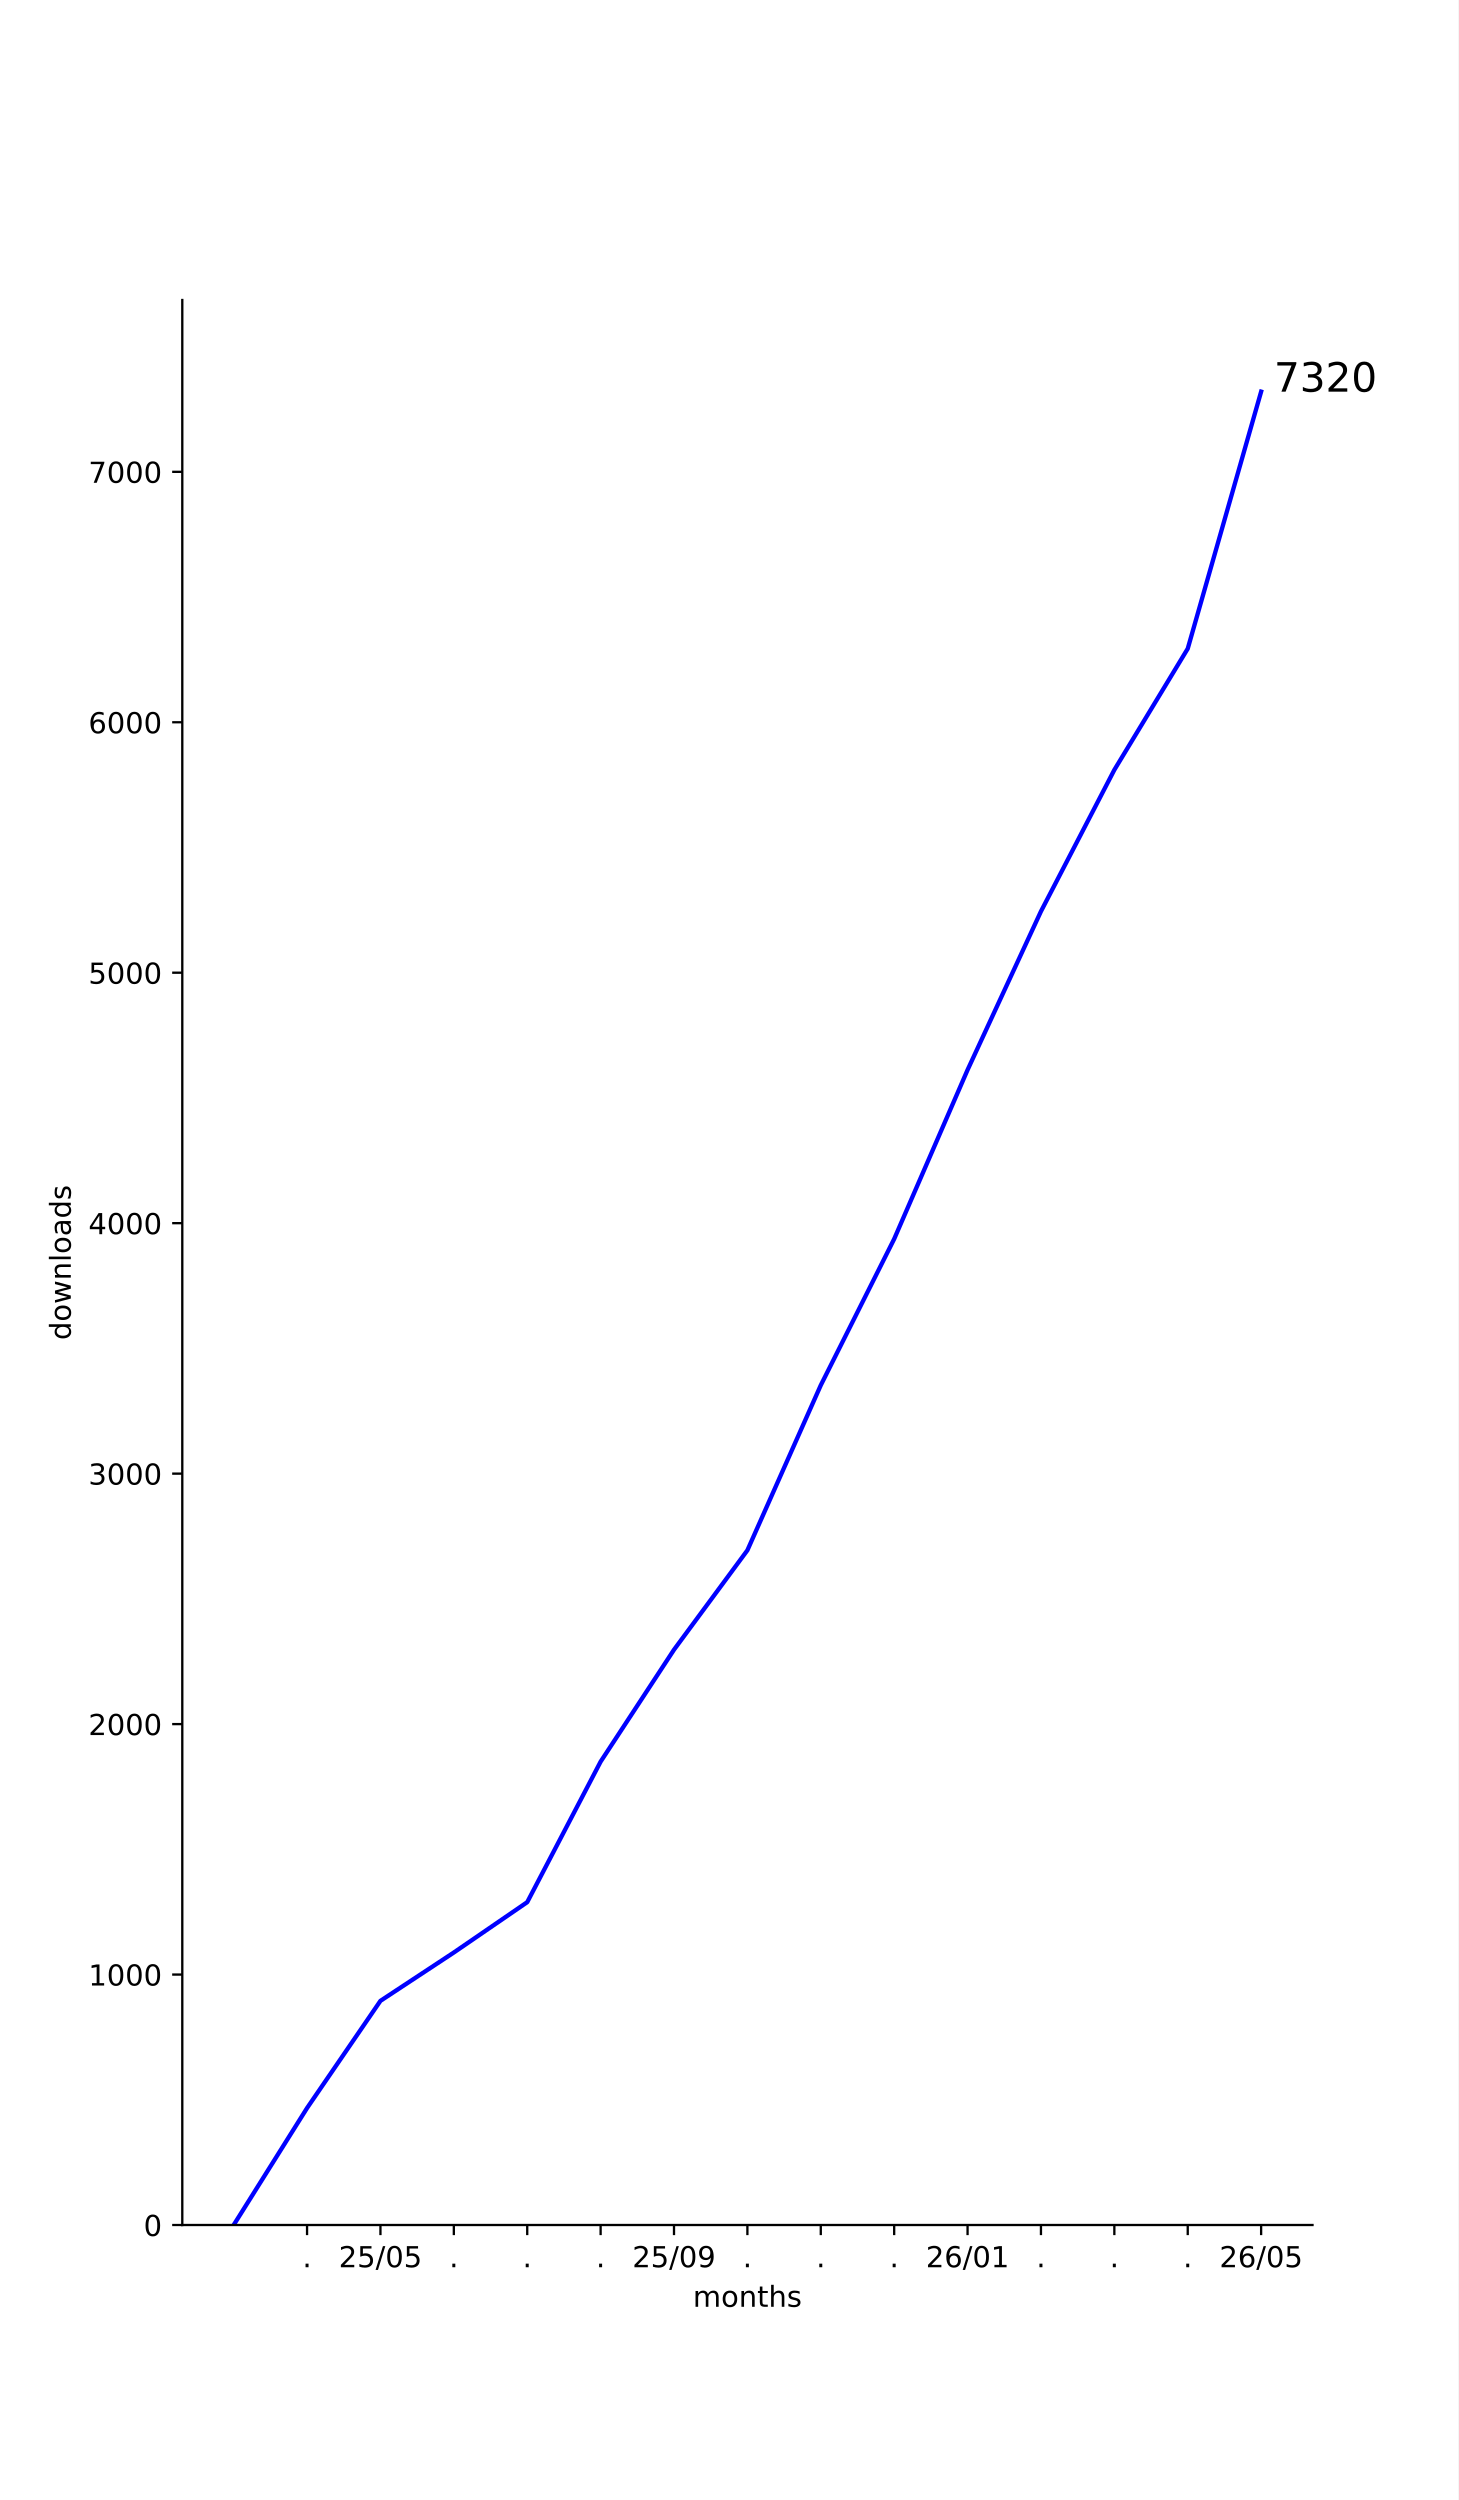
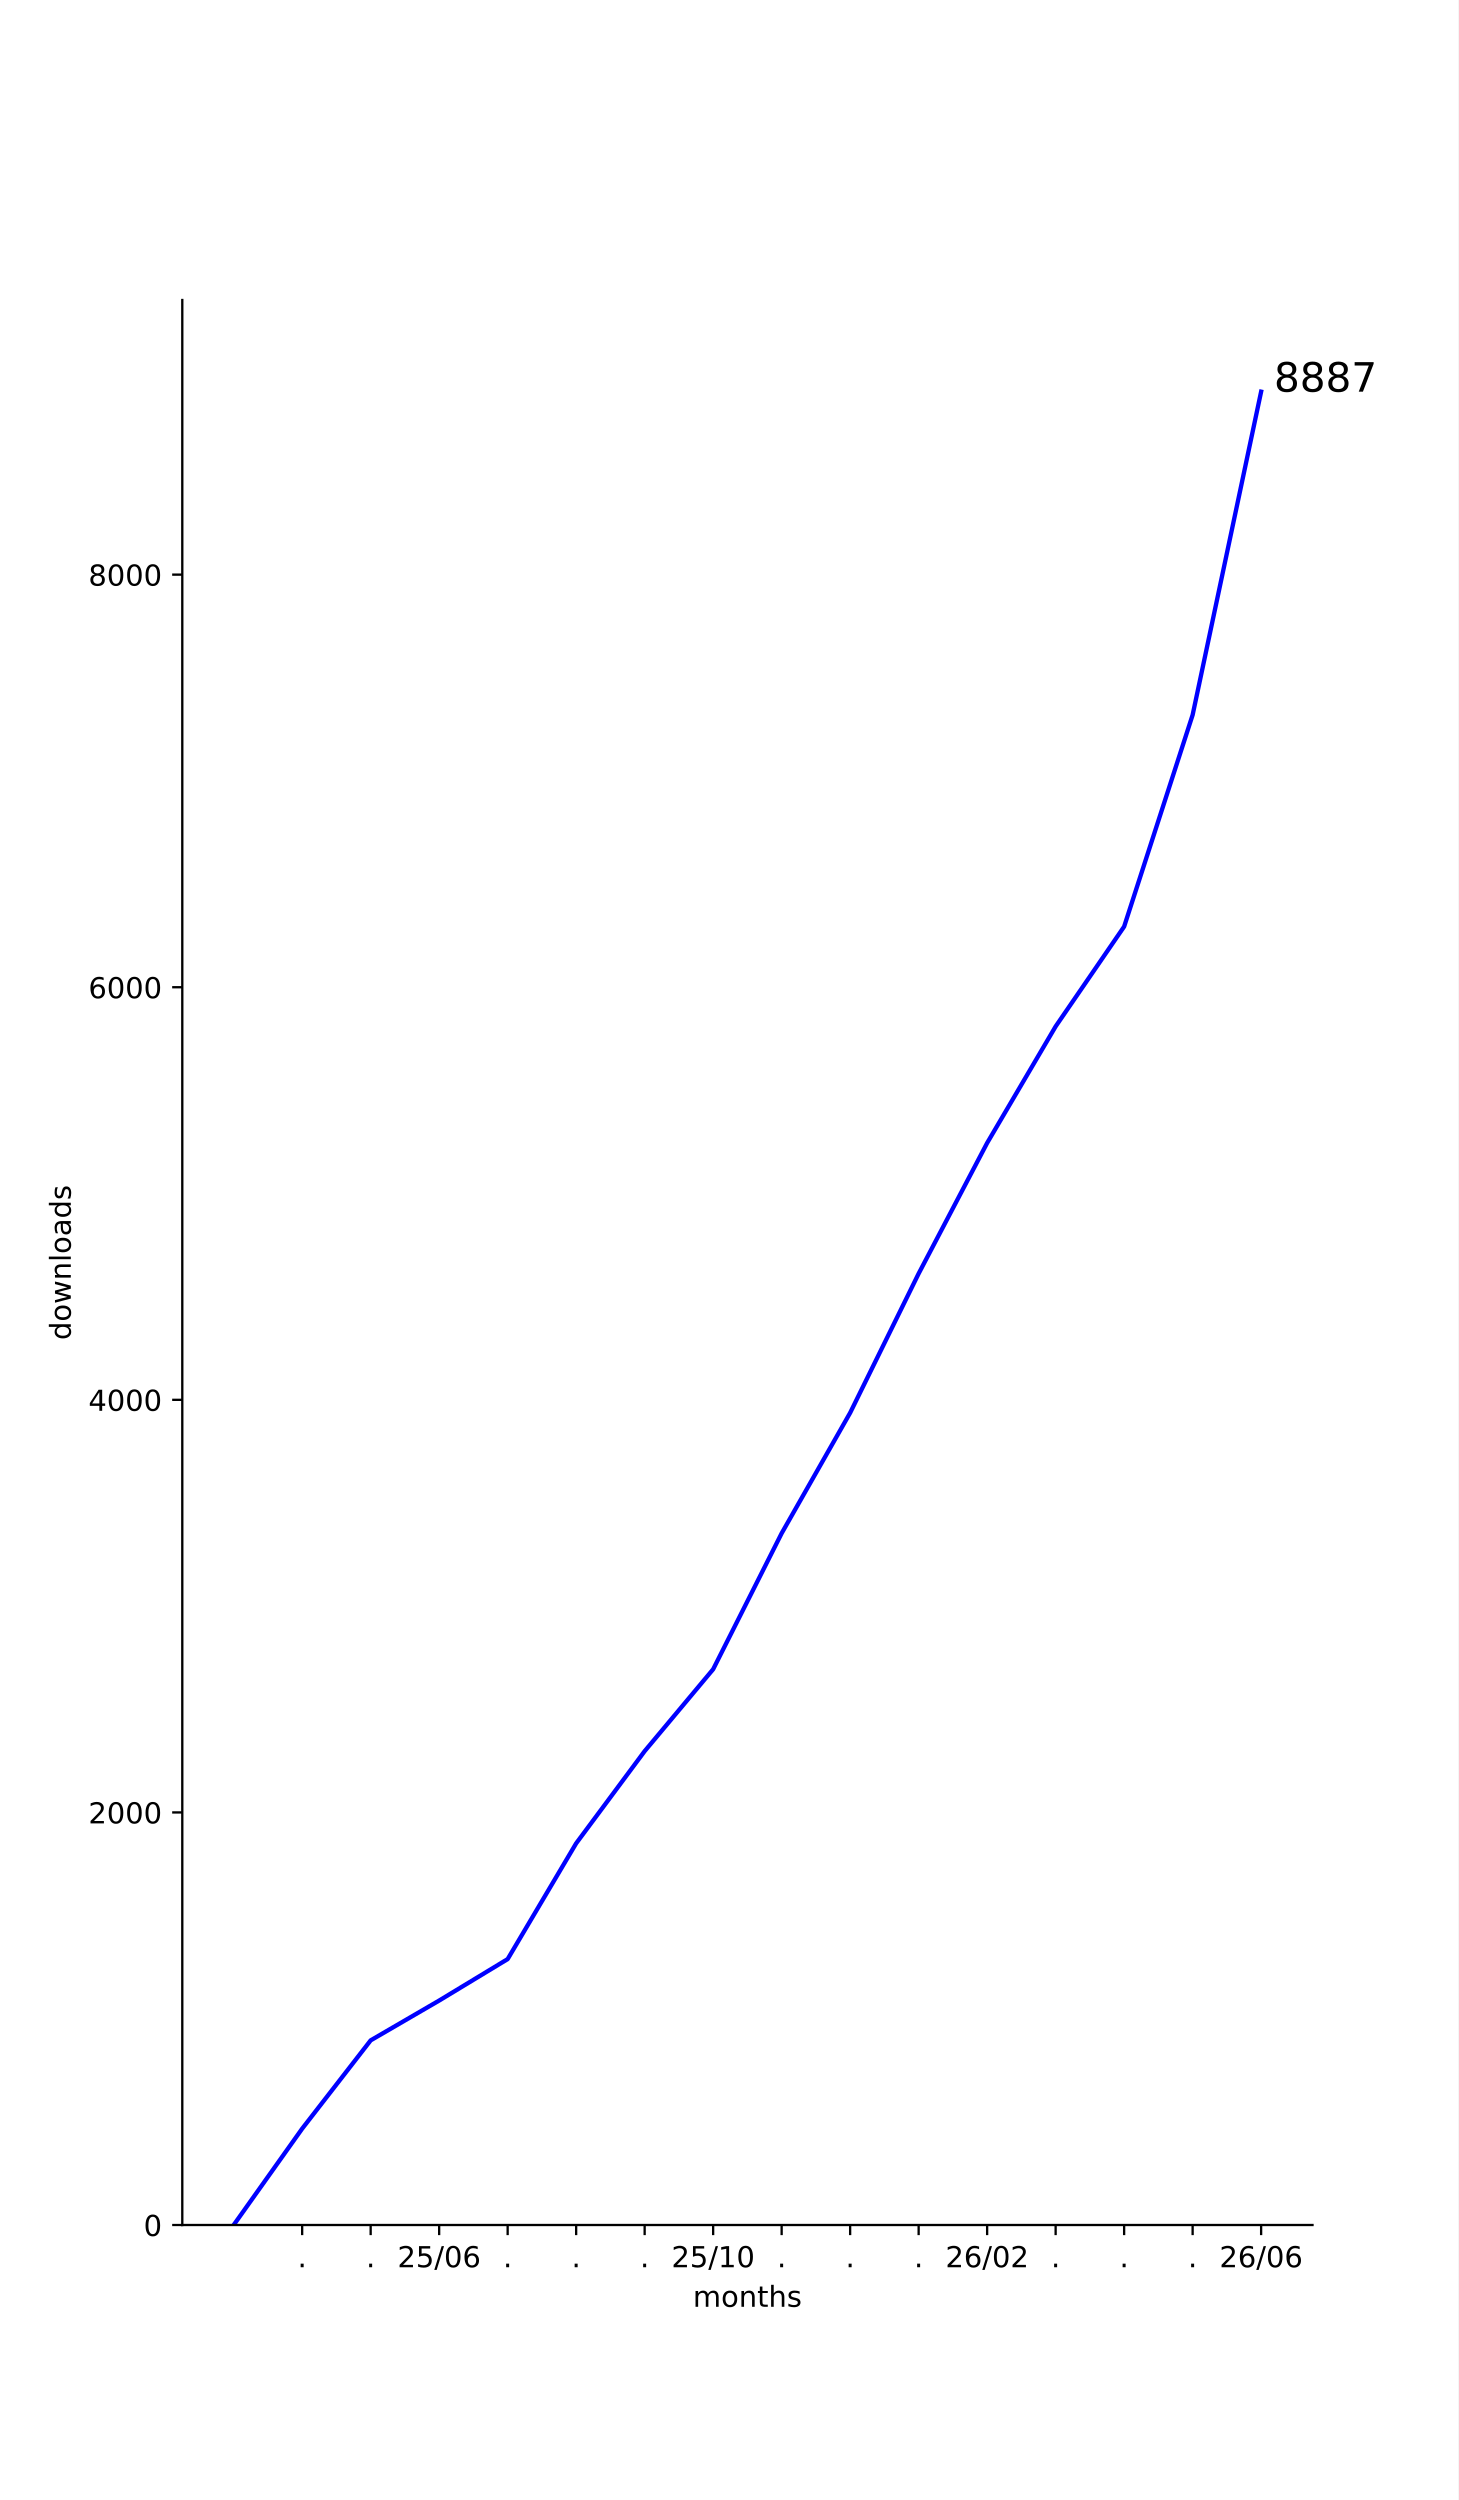
<svg xmlns="http://www.w3.org/2000/svg" xmlns:xlink="http://www.w3.org/1999/xlink" width="504pt" height="864pt" viewBox="0 0 504 864" version="1.1">
  <defs>
    <style type="text/css">*{stroke-linejoin: round; stroke-linecap: butt}</style>
  </defs>
  <g id="figure_1">
    <g id="patch_1">
      <path d="M 0 864  L 504 864  L 504 0  L 0 0  z " style="fill: #ffffff" />
    </g>
    <g id="axes_1">
      <g id="patch_2">
        <path d="M 63 768.96  L 453.6 768.96  L 453.6 103.68  L 63 103.68  z " style="fill: #ffffff" />
      </g>
      <g id="matplotlib.axis_1">
        <g id="xtick_1">
          <g id="line2d_1">
            <defs>
-               <path id="m860d9204d8" d="M 0 0  L 0 3.5  " style="stroke: #000000; stroke-width: 0.8" />
+               <path id="m4d3443a037" d="M 0 0  L 0 3.5  " style="stroke: #000000; stroke-width: 0.8" />
            </defs>
            <g>
-               <use xlink:href="#m860d9204d8" x="106.118" y="768.96" style="stroke: #000000; stroke-width: 0.8" />
+               <use xlink:href="#m4d3443a037" x="104.427" y="768.96" style="stroke: #000000; stroke-width: 0.8" />
            </g>
          </g>
          <g id="text_1">
-             <g transform="translate(104.5291 783.5584) scale(0.1 -0.1)">
+             <g transform="translate(102.8382 783.5584) scale(0.1 -0.1)">
              <defs>
                <path id="DejaVuSans-2e" d="M 684 794  L 1344 794  L 1344 0  L 684 0  L 684 794  z " transform="scale(0.015625)" />
              </defs>
              <use xlink:href="#DejaVuSans-2e" />
            </g>
          </g>
        </g>
        <g id="xtick_2">
          <g id="line2d_2">
            <g>
-               <use xlink:href="#m860d9204d8" x="131.482" y="768.96" style="stroke: #000000; stroke-width: 0.8" />
+               <use xlink:href="#m4d3443a037" x="128.1" y="768.96" style="stroke: #000000; stroke-width: 0.8" />
            </g>
          </g>
          <g id="text_2">
-             <g transform="translate(117.0724 783.5584) scale(0.1 -0.1)">
+             <g transform="translate(126.5109 783.5584) scale(0.1 -0.1)">
+               <use xlink:href="#DejaVuSans-2e" />
+             </g>
+           </g>
+         </g>
+         <g id="xtick_3">
+           <g id="line2d_3">
+             <g>
+               <use xlink:href="#m4d3443a037" x="151.773" y="768.96" style="stroke: #000000; stroke-width: 0.8" />
+             </g>
+           </g>
+           <g id="text_3">
+             <g transform="translate(137.3634 783.5584) scale(0.1 -0.1)">
              <defs>
                <path id="DejaVuSans-32" d="M 1228 531  L 3431 531  L 3431 0  L 469 0  L 469 531  Q 828 903 1448 1529  Q 2069 2156 2228 2338  Q 2531 2678 2651 2914  Q 2772 3150 2772 3378  Q 2772 3750 2511 3984  Q 2250 4219 1831 4219  Q 1534 4219 1204 4116  Q 875 4013 500 3803  L 500 4441  Q 881 4594 1212 4672  Q 1544 4750 1819 4750  Q 2544 4750 2975 4387  Q 3406 4025 3406 3419  Q 3406 3131 3298 2873  Q 3191 2616 2906 2266  Q 2828 2175 2409 1742  Q 1991 1309 1228 531  z " transform="scale(0.015625)" />
                <path id="DejaVuSans-35" d="M 691 4666  L 3169 4666  L 3169 4134  L 1269 4134  L 1269 2991  Q 1406 3038 1543 3061  Q 1681 3084 1819 3084  Q 2600 3084 3056 2656  Q 3513 2228 3513 1497  Q 3513 744 3044 326  Q 2575 -91 1722 -91  Q 1428 -91 1123 -41  Q 819 9 494 109  L 494 744  Q 775 591 1075 516  Q 1375 441 1709 441  Q 2250 441 2565 725  Q 2881 1009 2881 1497  Q 2881 1984 2565 2268  Q 2250 2553 1709 2553  Q 1456 2553 1204 2497  Q 953 2441 691 2322  L 691 4666  z " transform="scale(0.015625)" />
                <path id="DejaVuSans-2f" d="M 1625 4666  L 2156 4666  L 531 -594  L 0 -594  L 1625 4666  z " transform="scale(0.015625)" />
                <path id="DejaVuSans-30" d="M 2034 4250  Q 1547 4250 1301 3770  Q 1056 3291 1056 2328  Q 1056 1369 1301 889  Q 1547 409 2034 409  Q 2525 409 2770 889  Q 3016 1369 3016 2328  Q 3016 3291 2770 3770  Q 2525 4250 2034 4250  z M 2034 4750  Q 2819 4750 3233 4129  Q 3647 3509 3647 2328  Q 3647 1150 3233 529  Q 2819 -91 2034 -91  Q 1250 -91 836 529  Q 422 1150 422 2328  Q 422 3509 836 4129  Q 1250 4750 2034 4750  z " transform="scale(0.015625)" />
+                 <path id="DejaVuSans-36" d="M 2113 2584  Q 1688 2584 1439 2293  Q 1191 2003 1191 1497  Q 1191 994 1439 701  Q 1688 409 2113 409  Q 2538 409 2786 701  Q 3034 994 3034 1497  Q 3034 2003 2786 2293  Q 2538 2584 2113 2584  z M 3366 4563  L 3366 3988  Q 3128 4100 2886 4159  Q 2644 4219 2406 4219  Q 1781 4219 1451 3797  Q 1122 3375 1075 2522  Q 1259 2794 1537 2939  Q 1816 3084 2150 3084  Q 2853 3084 3261 2657  Q 3669 2231 3669 1497  Q 3669 778 3244 343  Q 2819 -91 2113 -91  Q 1303 -91 875 529  Q 447 1150 447 2328  Q 447 3434 972 4092  Q 1497 4750 2381 4750  Q 2619 4750 2861 4703  Q 3103 4656 3366 4563  z " transform="scale(0.015625)" />
              </defs>
              <use xlink:href="#DejaVuSans-32" />
              <use xlink:href="#DejaVuSans-35" transform="translate(63.62305 0)" />
              <use xlink:href="#DejaVuSans-2f" transform="translate(127.2461 0)" />
              <use xlink:href="#DejaVuSans-30" transform="translate(160.9375 0)" />
-               <use xlink:href="#DejaVuSans-35" transform="translate(224.5605 0)" />
-             </g>
-           </g>
-         </g>
-         <g id="xtick_3">
-           <g id="line2d_3">
-             <g>
-               <use xlink:href="#m860d9204d8" x="156.845" y="768.96" style="stroke: #000000; stroke-width: 0.8" />
-             </g>
-           </g>
-           <g id="text_3">
-             <g transform="translate(155.2564 783.5584) scale(0.1 -0.1)">
-               <use xlink:href="#DejaVuSans-2e" />
+               <use xlink:href="#DejaVuSans-36" transform="translate(224.5605 0)" />
            </g>
          </g>
        </g>
        <g id="xtick_4">
          <g id="line2d_4">
            <g>
-               <use xlink:href="#m860d9204d8" x="182.209" y="768.96" style="stroke: #000000; stroke-width: 0.8" />
+               <use xlink:href="#m4d3443a037" x="175.445" y="768.96" style="stroke: #000000; stroke-width: 0.8" />
            </g>
          </g>
          <g id="text_4">
-             <g transform="translate(180.62 783.5584) scale(0.1 -0.1)">
+             <g transform="translate(173.8564 783.5584) scale(0.1 -0.1)">
              <use xlink:href="#DejaVuSans-2e" />
            </g>
          </g>
        </g>
        <g id="xtick_5">
          <g id="line2d_5">
            <g>
-               <use xlink:href="#m860d9204d8" x="207.573" y="768.96" style="stroke: #000000; stroke-width: 0.8" />
+               <use xlink:href="#m4d3443a037" x="199.118" y="768.96" style="stroke: #000000; stroke-width: 0.8" />
            </g>
          </g>
          <g id="text_5">
-             <g transform="translate(205.9837 783.5584) scale(0.1 -0.1)">
+             <g transform="translate(197.5291 783.5584) scale(0.1 -0.1)">
              <use xlink:href="#DejaVuSans-2e" />
            </g>
          </g>
        </g>
        <g id="xtick_6">
          <g id="line2d_6">
            <g>
-               <use xlink:href="#m860d9204d8" x="232.936" y="768.96" style="stroke: #000000; stroke-width: 0.8" />
+               <use xlink:href="#m4d3443a037" x="222.791" y="768.96" style="stroke: #000000; stroke-width: 0.8" />
            </g>
          </g>
          <g id="text_6">
-             <g transform="translate(218.527 783.5584) scale(0.1 -0.1)">
-               <defs>
-                 <path id="DejaVuSans-39" d="M 703 97  L 703 672  Q 941 559 1184 500  Q 1428 441 1663 441  Q 2288 441 2617 861  Q 2947 1281 2994 2138  Q 2813 1869 2534 1725  Q 2256 1581 1919 1581  Q 1219 1581 811 2004  Q 403 2428 403 3163  Q 403 3881 828 4315  Q 1253 4750 1959 4750  Q 2769 4750 3195 4129  Q 3622 3509 3622 2328  Q 3622 1225 3098 567  Q 2575 -91 1691 -91  Q 1453 -91 1209 -44  Q 966 3 703 97  z M 1959 2075  Q 2384 2075 2632 2365  Q 2881 2656 2881 3163  Q 2881 3666 2632 3958  Q 2384 4250 1959 4250  Q 1534 4250 1286 3958  Q 1038 3666 1038 3163  Q 1038 2656 1286 2365  Q 1534 2075 1959 2075  z " transform="scale(0.015625)" />
+             <g transform="translate(221.2018 783.5584) scale(0.1 -0.1)">
+               <use xlink:href="#DejaVuSans-2e" />
+             </g>
+           </g>
+         </g>
+         <g id="xtick_7">
+           <g id="line2d_7">
+             <g>
+               <use xlink:href="#m4d3443a037" x="246.464" y="768.96" style="stroke: #000000; stroke-width: 0.8" />
+             </g>
+           </g>
+           <g id="text_7">
+             <g transform="translate(232.0543 783.5584) scale(0.1 -0.1)">
+               <defs>
+                 <path id="DejaVuSans-31" d="M 794 531  L 1825 531  L 1825 4091  L 703 3866  L 703 4441  L 1819 4666  L 2450 4666  L 2450 531  L 3481 531  L 3481 0  L 794 0  L 794 531  z " transform="scale(0.015625)" />
              </defs>
              <use xlink:href="#DejaVuSans-32" />
              <use xlink:href="#DejaVuSans-35" transform="translate(63.62305 0)" />
              <use xlink:href="#DejaVuSans-2f" transform="translate(127.2461 0)" />
-               <use xlink:href="#DejaVuSans-30" transform="translate(160.9375 0)" />
-               <use xlink:href="#DejaVuSans-39" transform="translate(224.5605 0)" />
-             </g>
-           </g>
-         </g>
-         <g id="xtick_7">
-           <g id="line2d_7">
-             <g>
-               <use xlink:href="#m860d9204d8" x="258.3" y="768.96" style="stroke: #000000; stroke-width: 0.8" />
-             </g>
-           </g>
-           <g id="text_7">
-             <g transform="translate(256.7109 783.5584) scale(0.1 -0.1)">
-               <use xlink:href="#DejaVuSans-2e" />
+               <use xlink:href="#DejaVuSans-31" transform="translate(160.9375 0)" />
+               <use xlink:href="#DejaVuSans-30" transform="translate(224.5605 0)" />
            </g>
          </g>
        </g>
        <g id="xtick_8">
          <g id="line2d_8">
            <g>
-               <use xlink:href="#m860d9204d8" x="283.664" y="768.96" style="stroke: #000000; stroke-width: 0.8" />
+               <use xlink:href="#m4d3443a037" x="270.136" y="768.96" style="stroke: #000000; stroke-width: 0.8" />
            </g>
          </g>
          <g id="text_8">
-             <g transform="translate(282.0746 783.5584) scale(0.1 -0.1)">
+             <g transform="translate(268.5473 783.5584) scale(0.1 -0.1)">
              <use xlink:href="#DejaVuSans-2e" />
            </g>
          </g>
        </g>
        <g id="xtick_9">
          <g id="line2d_9">
            <g>
-               <use xlink:href="#m860d9204d8" x="309.027" y="768.96" style="stroke: #000000; stroke-width: 0.8" />
+               <use xlink:href="#m4d3443a037" x="293.809" y="768.96" style="stroke: #000000; stroke-width: 0.8" />
            </g>
          </g>
          <g id="text_9">
-             <g transform="translate(307.4382 783.5584) scale(0.1 -0.1)">
+             <g transform="translate(292.22 783.5584) scale(0.1 -0.1)">
              <use xlink:href="#DejaVuSans-2e" />
            </g>
          </g>
        </g>
        <g id="xtick_10">
          <g id="line2d_10">
            <g>
-               <use xlink:href="#m860d9204d8" x="334.391" y="768.96" style="stroke: #000000; stroke-width: 0.8" />
+               <use xlink:href="#m4d3443a037" x="317.482" y="768.96" style="stroke: #000000; stroke-width: 0.8" />
            </g>
          </g>
          <g id="text_10">
-             <g transform="translate(319.9815 783.5584) scale(0.1 -0.1)">
-               <defs>
-                 <path id="DejaVuSans-36" d="M 2113 2584  Q 1688 2584 1439 2293  Q 1191 2003 1191 1497  Q 1191 994 1439 701  Q 1688 409 2113 409  Q 2538 409 2786 701  Q 3034 994 3034 1497  Q 3034 2003 2786 2293  Q 2538 2584 2113 2584  z M 3366 4563  L 3366 3988  Q 3128 4100 2886 4159  Q 2644 4219 2406 4219  Q 1781 4219 1451 3797  Q 1122 3375 1075 2522  Q 1259 2794 1537 2939  Q 1816 3084 2150 3084  Q 2853 3084 3261 2657  Q 3669 2231 3669 1497  Q 3669 778 3244 343  Q 2819 -91 2113 -91  Q 1303 -91 875 529  Q 447 1150 447 2328  Q 447 3434 972 4092  Q 1497 4750 2381 4750  Q 2619 4750 2861 4703  Q 3103 4656 3366 4563  z " transform="scale(0.015625)" />
-                 <path id="DejaVuSans-31" d="M 794 531  L 1825 531  L 1825 4091  L 703 3866  L 703 4441  L 1819 4666  L 2450 4666  L 2450 531  L 3481 531  L 3481 0  L 794 0  L 794 531  z " transform="scale(0.015625)" />
-               </defs>
+             <g transform="translate(315.8928 783.5584) scale(0.1 -0.1)">
+               <use xlink:href="#DejaVuSans-2e" />
+             </g>
+           </g>
+         </g>
+         <g id="xtick_11">
+           <g id="line2d_11">
+             <g>
+               <use xlink:href="#m4d3443a037" x="341.155" y="768.96" style="stroke: #000000; stroke-width: 0.8" />
+             </g>
+           </g>
+           <g id="text_11">
+             <g transform="translate(326.7452 783.5584) scale(0.1 -0.1)">
              <use xlink:href="#DejaVuSans-32" />
              <use xlink:href="#DejaVuSans-36" transform="translate(63.62305 0)" />
              <use xlink:href="#DejaVuSans-2f" transform="translate(127.2461 0)" />
              <use xlink:href="#DejaVuSans-30" transform="translate(160.9375 0)" />
-               <use xlink:href="#DejaVuSans-31" transform="translate(224.5605 0)" />
-             </g>
-           </g>
-         </g>
-         <g id="xtick_11">
-           <g id="line2d_11">
-             <g>
-               <use xlink:href="#m860d9204d8" x="359.755" y="768.96" style="stroke: #000000; stroke-width: 0.8" />
-             </g>
-           </g>
-           <g id="text_11">
-             <g transform="translate(358.1655 783.5584) scale(0.1 -0.1)">
-               <use xlink:href="#DejaVuSans-2e" />
+               <use xlink:href="#DejaVuSans-32" transform="translate(224.5605 0)" />
            </g>
          </g>
        </g>
        <g id="xtick_12">
          <g id="line2d_12">
            <g>
-               <use xlink:href="#m860d9204d8" x="385.118" y="768.96" style="stroke: #000000; stroke-width: 0.8" />
+               <use xlink:href="#m4d3443a037" x="364.827" y="768.96" style="stroke: #000000; stroke-width: 0.8" />
            </g>
          </g>
          <g id="text_12">
-             <g transform="translate(383.5291 783.5584) scale(0.1 -0.1)">
+             <g transform="translate(363.2382 783.5584) scale(0.1 -0.1)">
              <use xlink:href="#DejaVuSans-2e" />
            </g>
          </g>
        </g>
        <g id="xtick_13">
          <g id="line2d_13">
            <g>
-               <use xlink:href="#m860d9204d8" x="410.482" y="768.96" style="stroke: #000000; stroke-width: 0.8" />
+               <use xlink:href="#m4d3443a037" x="388.5" y="768.96" style="stroke: #000000; stroke-width: 0.8" />
            </g>
          </g>
          <g id="text_13">
-             <g transform="translate(408.8928 783.5584) scale(0.1 -0.1)">
+             <g transform="translate(386.9109 783.5584) scale(0.1 -0.1)">
              <use xlink:href="#DejaVuSans-2e" />
            </g>
          </g>
        </g>
        <g id="xtick_14">
          <g id="line2d_14">
            <g>
-               <use xlink:href="#m860d9204d8" x="435.845" y="768.96" style="stroke: #000000; stroke-width: 0.8" />
+               <use xlink:href="#m4d3443a037" x="412.173" y="768.96" style="stroke: #000000; stroke-width: 0.8" />
            </g>
          </g>
          <g id="text_14">
+             <g transform="translate(410.5837 783.5584) scale(0.1 -0.1)">
+               <use xlink:href="#DejaVuSans-2e" />
+             </g>
+           </g>
+         </g>
+         <g id="xtick_15">
+           <g id="line2d_15">
+             <g>
+               <use xlink:href="#m4d3443a037" x="435.845" y="768.96" style="stroke: #000000; stroke-width: 0.8" />
+             </g>
+           </g>
+           <g id="text_15">
            <g transform="translate(421.4361 783.5584) scale(0.1 -0.1)">
              <use xlink:href="#DejaVuSans-32" />
              <use xlink:href="#DejaVuSans-36" transform="translate(63.62305 0)" />
              <use xlink:href="#DejaVuSans-2f" transform="translate(127.2461 0)" />
              <use xlink:href="#DejaVuSans-30" transform="translate(160.9375 0)" />
-               <use xlink:href="#DejaVuSans-35" transform="translate(224.5605 0)" />
-             </g>
-           </g>
-         </g>
-         <g id="text_15">
+               <use xlink:href="#DejaVuSans-36" transform="translate(224.5605 0)" />
+             </g>
+           </g>
+         </g>
+         <g id="text_16">
          <g transform="translate(239.468 797.2366) scale(0.1 -0.1)">
            <defs>
              <path id="DejaVuSans-6d" d="M 3328 2828  Q 3544 3216 3844 3400  Q 4144 3584 4550 3584  Q 5097 3584 5394 3201  Q 5691 2819 5691 2113  L 5691 0  L 5113 0  L 5113 2094  Q 5113 2597 4934 2840  Q 4756 3084 4391 3084  Q 3944 3084 3684 2787  Q 3425 2491 3425 1978  L 3425 0  L 2847 0  L 2847 2094  Q 2847 2600 2669 2842  Q 2491 3084 2119 3084  Q 1678 3084 1418 2786  Q 1159 2488 1159 1978  L 1159 0  L 581 0  L 581 3500  L 1159 3500  L 1159 2956  Q 1356 3278 1631 3431  Q 1906 3584 2284 3584  Q 2666 3584 2933 3390  Q 3200 3197 3328 2828  z " transform="scale(0.015625)" />
              <path id="DejaVuSans-6f" d="M 1959 3097  Q 1497 3097 1228 2736  Q 959 2375 959 1747  Q 959 1119 1226 758  Q 1494 397 1959 397  Q 2419 397 2687 759  Q 2956 1122 2956 1747  Q 2956 2369 2687 2733  Q 2419 3097 1959 3097  z M 1959 3584  Q 2709 3584 3137 3096  Q 3566 2609 3566 1747  Q 3566 888 3137 398  Q 2709 -91 1959 -91  Q 1206 -91 779 398  Q 353 888 353 1747  Q 353 2609 779 3096  Q 1206 3584 1959 3584  z " transform="scale(0.015625)" />
              <path id="DejaVuSans-6e" d="M 3513 2113  L 3513 0  L 2938 0  L 2938 2094  Q 2938 2591 2744 2837  Q 2550 3084 2163 3084  Q 1697 3084 1428 2787  Q 1159 2491 1159 1978  L 1159 0  L 581 0  L 581 3500  L 1159 3500  L 1159 2956  Q 1366 3272 1645 3428  Q 1925 3584 2291 3584  Q 2894 3584 3203 3211  Q 3513 2838 3513 2113  z " transform="scale(0.015625)" />
              <path id="DejaVuSans-74" d="M 1172 4494  L 1172 3500  L 2356 3500  L 2356 3053  L 1172 3053  L 1172 1153  Q 1172 725 1289 603  Q 1406 481 1766 481  L 2356 481  L 2356 0  L 1766 0  Q 1100 0 847 248  Q 594 497 594 1153  L 594 3053  L 172 3053  L 172 3500  L 594 3500  L 594 4494  L 1172 4494  z " transform="scale(0.015625)" />
              <path id="DejaVuSans-68" d="M 3513 2113  L 3513 0  L 2938 0  L 2938 2094  Q 2938 2591 2744 2837  Q 2550 3084 2163 3084  Q 1697 3084 1428 2787  Q 1159 2491 1159 1978  L 1159 0  L 581 0  L 581 4863  L 1159 4863  L 1159 2956  Q 1366 3272 1645 3428  Q 1925 3584 2291 3584  Q 2894 3584 3203 3211  Q 3513 2838 3513 2113  z " transform="scale(0.015625)" />
              <path id="DejaVuSans-73" d="M 2834 3397  L 2834 2853  Q 2591 2978 2328 3040  Q 2066 3103 1784 3103  Q 1356 3103 1142 2972  Q 928 2841 928 2578  Q 928 2378 1081 2264  Q 1234 2150 1697 2047  L 1894 2003  Q 2506 1872 2764 1633  Q 3022 1394 3022 966  Q 3022 478 2636 193  Q 2250 -91 1575 -91  Q 1294 -91 989 -36  Q 684 19 347 128  L 347 722  Q 666 556 975 473  Q 1284 391 1588 391  Q 1994 391 2212 530  Q 2431 669 2431 922  Q 2431 1156 2273 1281  Q 2116 1406 1581 1522  L 1381 1569  Q 847 1681 609 1914  Q 372 2147 372 2553  Q 372 3047 722 3315  Q 1072 3584 1716 3584  Q 2034 3584 2315 3537  Q 2597 3491 2834 3397  z " transform="scale(0.015625)" />
            </defs>
            <use xlink:href="#DejaVuSans-6d" />
            <use xlink:href="#DejaVuSans-6f" transform="translate(97.41211 0)" />
            <use xlink:href="#DejaVuSans-6e" transform="translate(158.5938 0)" />
            <use xlink:href="#DejaVuSans-74" transform="translate(221.9727 0)" />
            <use xlink:href="#DejaVuSans-68" transform="translate(261.1816 0)" />
            <use xlink:href="#DejaVuSans-73" transform="translate(324.5605 0)" />
          </g>
        </g>
      </g>
      <g id="matplotlib.axis_2">
        <g id="ytick_1">
-           <g id="line2d_15">
+           <g id="line2d_16">
            <defs>
-               <path id="m2d4e5cb6f5" d="M 0 0  L -3.5 0  " style="stroke: #000000; stroke-width: 0.8" />
+               <path id="m3c9c244f12" d="M 0 0  L -3.5 0  " style="stroke: #000000; stroke-width: 0.8" />
            </defs>
            <g>
-               <use xlink:href="#m2d4e5cb6f5" x="63" y="768.96" style="stroke: #000000; stroke-width: 0.8" />
-             </g>
-           </g>
-           <g id="text_16">
+               <use xlink:href="#m3c9c244f12" x="63" y="768.96" style="stroke: #000000; stroke-width: 0.8" />
+             </g>
+           </g>
+           <g id="text_17">
            <g transform="translate(49.6375 772.7592) scale(0.1 -0.1)">
              <use xlink:href="#DejaVuSans-30" />
            </g>
          </g>
        </g>
        <g id="ytick_2">
-           <g id="line2d_16">
-             <g>
-               <use xlink:href="#m2d4e5cb6f5" x="63" y="682.403" style="stroke: #000000; stroke-width: 0.8" />
-             </g>
-           </g>
-           <g id="text_17">
-             <g transform="translate(30.55 686.2018) scale(0.1 -0.1)">
-               <use xlink:href="#DejaVuSans-31" />
+           <g id="line2d_17">
+             <g>
+               <use xlink:href="#m3c9c244f12" x="63" y="626.37" style="stroke: #000000; stroke-width: 0.8" />
+             </g>
+           </g>
+           <g id="text_18">
+             <g transform="translate(30.55 630.1689) scale(0.1 -0.1)">
+               <use xlink:href="#DejaVuSans-32" />
              <use xlink:href="#DejaVuSans-30" transform="translate(63.62305 0)" />
              <use xlink:href="#DejaVuSans-30" transform="translate(127.2461 0)" />
              <use xlink:href="#DejaVuSans-30" transform="translate(190.8691 0)" />
            </g>
          </g>
        </g>
        <g id="ytick_3">
-           <g id="line2d_17">
-             <g>
-               <use xlink:href="#m2d4e5cb6f5" x="63" y="595.845" style="stroke: #000000; stroke-width: 0.8" />
-             </g>
-           </g>
-           <g id="text_18">
-             <g transform="translate(30.55 599.6445) scale(0.1 -0.1)">
-               <use xlink:href="#DejaVuSans-32" />
-               <use xlink:href="#DejaVuSans-30" transform="translate(63.62305 0)" />
-               <use xlink:href="#DejaVuSans-30" transform="translate(127.2461 0)" />
-               <use xlink:href="#DejaVuSans-30" transform="translate(190.8691 0)" />
-             </g>
-           </g>
-         </g>
-         <g id="ytick_4">
          <g id="line2d_18">
            <g>
-               <use xlink:href="#m2d4e5cb6f5" x="63" y="509.288" style="stroke: #000000; stroke-width: 0.8" />
+               <use xlink:href="#m3c9c244f12" x="63" y="483.779" style="stroke: #000000; stroke-width: 0.8" />
            </g>
          </g>
          <g id="text_19">
-             <g transform="translate(30.55 513.0871) scale(0.1 -0.1)">
-               <defs>
-                 <path id="DejaVuSans-33" d="M 2597 2516  Q 3050 2419 3304 2112  Q 3559 1806 3559 1356  Q 3559 666 3084 287  Q 2609 -91 1734 -91  Q 1441 -91 1130 -33  Q 819 25 488 141  L 488 750  Q 750 597 1062 519  Q 1375 441 1716 441  Q 2309 441 2620 675  Q 2931 909 2931 1356  Q 2931 1769 2642 2001  Q 2353 2234 1838 2234  L 1294 2234  L 1294 2753  L 1863 2753  Q 2328 2753 2575 2939  Q 2822 3125 2822 3475  Q 2822 3834 2567 4026  Q 2313 4219 1838 4219  Q 1578 4219 1281 4162  Q 984 4106 628 3988  L 628 4550  Q 988 4650 1302 4700  Q 1616 4750 1894 4750  Q 2613 4750 3031 4423  Q 3450 4097 3450 3541  Q 3450 3153 3228 2886  Q 3006 2619 2597 2516  z " transform="scale(0.015625)" />
-               </defs>
-               <use xlink:href="#DejaVuSans-33" />
-               <use xlink:href="#DejaVuSans-30" transform="translate(63.62305 0)" />
-               <use xlink:href="#DejaVuSans-30" transform="translate(127.2461 0)" />
-               <use xlink:href="#DejaVuSans-30" transform="translate(190.8691 0)" />
-             </g>
-           </g>
-         </g>
-         <g id="ytick_5">
-           <g id="line2d_19">
-             <g>
-               <use xlink:href="#m2d4e5cb6f5" x="63" y="422.73" style="stroke: #000000; stroke-width: 0.8" />
-             </g>
-           </g>
-           <g id="text_20">
-             <g transform="translate(30.55 426.5297) scale(0.1 -0.1)">
+             <g transform="translate(30.55 487.5786) scale(0.1 -0.1)">
              <defs>
                <path id="DejaVuSans-34" d="M 2419 4116  L 825 1625  L 2419 1625  L 2419 4116  z M 2253 4666  L 3047 4666  L 3047 1625  L 3713 1625  L 3713 1100  L 3047 1100  L 3047 0  L 2419 0  L 2419 1100  L 313 1100  L 313 1709  L 2253 4666  z " transform="scale(0.015625)" />
              </defs>
              <use xlink:href="#DejaVuSans-34" />
              <use xlink:href="#DejaVuSans-30" transform="translate(63.62305 0)" />
              <use xlink:href="#DejaVuSans-30" transform="translate(127.2461 0)" />
              <use xlink:href="#DejaVuSans-30" transform="translate(190.8691 0)" />
            </g>
          </g>
        </g>
-         <g id="ytick_6">
-           <g id="line2d_20">
-             <g>
-               <use xlink:href="#m2d4e5cb6f5" x="63" y="336.173" style="stroke: #000000; stroke-width: 0.8" />
-             </g>
-           </g>
-           <g id="text_21">
-             <g transform="translate(30.55 339.9723) scale(0.1 -0.1)">
-               <use xlink:href="#DejaVuSans-35" />
-               <use xlink:href="#DejaVuSans-30" transform="translate(63.62305 0)" />
-               <use xlink:href="#DejaVuSans-30" transform="translate(127.2461 0)" />
-               <use xlink:href="#DejaVuSans-30" transform="translate(190.8691 0)" />
-             </g>
-           </g>
-         </g>
-         <g id="ytick_7">
-           <g id="line2d_21">
-             <g>
-               <use xlink:href="#m2d4e5cb6f5" x="63" y="249.616" style="stroke: #000000; stroke-width: 0.8" />
-             </g>
-           </g>
-           <g id="text_22">
-             <g transform="translate(30.55 253.415) scale(0.1 -0.1)">
+         <g id="ytick_4">
+           <g id="line2d_19">
+             <g>
+               <use xlink:href="#m3c9c244f12" x="63" y="341.189" style="stroke: #000000; stroke-width: 0.8" />
+             </g>
+           </g>
+           <g id="text_20">
+             <g transform="translate(30.55 344.9883) scale(0.1 -0.1)">
              <use xlink:href="#DejaVuSans-36" />
              <use xlink:href="#DejaVuSans-30" transform="translate(63.62305 0)" />
              <use xlink:href="#DejaVuSans-30" transform="translate(127.2461 0)" />
              <use xlink:href="#DejaVuSans-30" transform="translate(190.8691 0)" />
            </g>
          </g>
        </g>
-         <g id="ytick_8">
-           <g id="line2d_22">
-             <g>
-               <use xlink:href="#m2d4e5cb6f5" x="63" y="163.058" style="stroke: #000000; stroke-width: 0.8" />
-             </g>
-           </g>
-           <g id="text_23">
-             <g transform="translate(30.55 166.8576) scale(0.1 -0.1)">
-               <defs>
-                 <path id="DejaVuSans-37" d="M 525 4666  L 3525 4666  L 3525 4397  L 1831 0  L 1172 0  L 2766 4134  L 525 4134  L 525 4666  z " transform="scale(0.015625)" />
-               </defs>
-               <use xlink:href="#DejaVuSans-37" />
+         <g id="ytick_5">
+           <g id="line2d_20">
+             <g>
+               <use xlink:href="#m3c9c244f12" x="63" y="198.599" style="stroke: #000000; stroke-width: 0.8" />
+             </g>
+           </g>
+           <g id="text_21">
+             <g transform="translate(30.55 202.398) scale(0.1 -0.1)">
+               <defs>
+                 <path id="DejaVuSans-38" d="M 2034 2216  Q 1584 2216 1326 1975  Q 1069 1734 1069 1313  Q 1069 891 1326 650  Q 1584 409 2034 409  Q 2484 409 2743 651  Q 3003 894 3003 1313  Q 3003 1734 2745 1975  Q 2488 2216 2034 2216  z M 1403 2484  Q 997 2584 770 2862  Q 544 3141 544 3541  Q 544 4100 942 4425  Q 1341 4750 2034 4750  Q 2731 4750 3128 4425  Q 3525 4100 3525 3541  Q 3525 3141 3298 2862  Q 3072 2584 2669 2484  Q 3125 2378 3379 2068  Q 3634 1759 3634 1313  Q 3634 634 3220 271  Q 2806 -91 2034 -91  Q 1263 -91 848 271  Q 434 634 434 1313  Q 434 1759 690 2068  Q 947 2378 1403 2484  z M 1172 3481  Q 1172 3119 1398 2916  Q 1625 2713 2034 2713  Q 2441 2713 2670 2916  Q 2900 3119 2900 3481  Q 2900 3844 2670 4047  Q 2441 4250 2034 4250  Q 1625 4250 1398 4047  Q 1172 3844 1172 3481  z " transform="scale(0.015625)" />
+               </defs>
+               <use xlink:href="#DejaVuSans-38" />
              <use xlink:href="#DejaVuSans-30" transform="translate(63.62305 0)" />
              <use xlink:href="#DejaVuSans-30" transform="translate(127.2461 0)" />
              <use xlink:href="#DejaVuSans-30" transform="translate(190.8691 0)" />
            </g>
          </g>
        </g>
-         <g id="text_24">
+         <g id="text_22">
          <g transform="translate(24.47031 463.1028) rotate(-90) scale(0.1 -0.1)">
            <defs>
              <path id="DejaVuSans-64" d="M 2906 2969  L 2906 4863  L 3481 4863  L 3481 0  L 2906 0  L 2906 525  Q 2725 213 2448 61  Q 2172 -91 1784 -91  Q 1150 -91 751 415  Q 353 922 353 1747  Q 353 2572 751 3078  Q 1150 3584 1784 3584  Q 2172 3584 2448 3432  Q 2725 3281 2906 2969  z M 947 1747  Q 947 1113 1208 752  Q 1469 391 1925 391  Q 2381 391 2643 752  Q 2906 1113 2906 1747  Q 2906 2381 2643 2742  Q 2381 3103 1925 3103  Q 1469 3103 1208 2742  Q 947 2381 947 1747  z " transform="scale(0.015625)" />
              <path id="DejaVuSans-77" d="M 269 3500  L 844 3500  L 1563 769  L 2278 3500  L 2956 3500  L 3675 769  L 4391 3500  L 4966 3500  L 4050 0  L 3372 0  L 2619 2869  L 1863 0  L 1184 0  L 269 3500  z " transform="scale(0.015625)" />
              <path id="DejaVuSans-6c" d="M 603 4863  L 1178 4863  L 1178 0  L 603 0  L 603 4863  z " transform="scale(0.015625)" />
              <path id="DejaVuSans-61" d="M 2194 1759  Q 1497 1759 1228 1600  Q 959 1441 959 1056  Q 959 750 1161 570  Q 1363 391 1709 391  Q 2188 391 2477 730  Q 2766 1069 2766 1631  L 2766 1759  L 2194 1759  z M 3341 1997  L 3341 0  L 2766 0  L 2766 531  Q 2569 213 2275 61  Q 1981 -91 1556 -91  Q 1019 -91 701 211  Q 384 513 384 1019  Q 384 1609 779 1909  Q 1175 2209 1959 2209  L 2766 2209  L 2766 2266  Q 2766 2663 2505 2880  Q 2244 3097 1772 3097  Q 1472 3097 1187 3025  Q 903 2953 641 2809  L 641 3341  Q 956 3463 1253 3523  Q 1550 3584 1831 3584  Q 2591 3584 2966 3190  Q 3341 2797 3341 1997  z " transform="scale(0.015625)" />
            </defs>
            <use xlink:href="#DejaVuSans-64" />
            <use xlink:href="#DejaVuSans-6f" transform="translate(63.47656 0)" />
            <use xlink:href="#DejaVuSans-77" transform="translate(124.6582 0)" />
            <use xlink:href="#DejaVuSans-6e" transform="translate(206.4453 0)" />
            <use xlink:href="#DejaVuSans-6c" transform="translate(269.8242 0)" />
            <use xlink:href="#DejaVuSans-6f" transform="translate(297.6074 0)" />
            <use xlink:href="#DejaVuSans-61" transform="translate(358.7891 0)" />
            <use xlink:href="#DejaVuSans-64" transform="translate(420.0684 0)" />
            <use xlink:href="#DejaVuSans-73" transform="translate(483.5449 0)" />
          </g>
        </g>
      </g>
-       <g id="line2d_23">
-         <path d="M 80.755 768.96  L 106.118 728.538  L 131.482 691.491  L 156.845 674.786  L 182.209 657.388  L 207.573 608.829  L 232.936 570.138  L 258.3 535.774  L 283.664 478.733  L 309.027 428.184  L 334.391 369.757  L 359.755 314.967  L 385.118 266.062  L 410.482 224.168  L 435.845 135.36  " clip-path="url(#p0c5aa95125)" style="fill: none; stroke: #0000ff; stroke-width: 1.5; stroke-linecap: square" />
+       <g id="line2d_21">
+         <path d="M 80.755 768.96  L 104.427 735.665  L 128.1 705.151  L 151.773 691.391  L 175.445 677.061  L 199.118 637.064  L 222.791 605.195  L 246.464 576.891  L 270.136 529.907  L 293.809 488.271  L 317.482 440.147  L 341.155 395.017  L 364.827 354.735  L 388.5 320.228  L 412.173 247.079  L 435.845 135.36  " clip-path="url(#p5f691689ec)" style="fill: none; stroke: #0000ff; stroke-width: 1.5; stroke-linecap: square" />
      </g>
      <g id="patch_3">
        <path d="M 63 768.96  L 63 103.68  " style="fill: none; stroke: #000000; stroke-width: 0.8; stroke-linejoin: miter; stroke-linecap: square" />
      </g>
      <g id="patch_4">
        <path d="M 63 768.96  L 453.6 768.96  " style="fill: none; stroke: #000000; stroke-width: 0.8; stroke-linejoin: miter; stroke-linecap: square" />
      </g>
-       <g id="text_25">
+       <g id="text_23">
        <g transform="translate(435.8455 135.36) scale(0.14 -0.14)">
          <defs>
            <path id="DejaVuSans-20" transform="scale(0.015625)" />
+             <path id="DejaVuSans-37" d="M 525 4666  L 3525 4666  L 3525 4397  L 1831 0  L 1172 0  L 2766 4134  L 525 4134  L 525 4666  z " transform="scale(0.015625)" />
          </defs>
          <use xlink:href="#DejaVuSans-20" />
-           <use xlink:href="#DejaVuSans-37" transform="translate(31.78711 0)" />
-           <use xlink:href="#DejaVuSans-33" transform="translate(95.41016 0)" />
-           <use xlink:href="#DejaVuSans-32" transform="translate(159.0332 0)" />
-           <use xlink:href="#DejaVuSans-30" transform="translate(222.6562 0)" />
+           <use xlink:href="#DejaVuSans-38" transform="translate(31.78711 0)" />
+           <use xlink:href="#DejaVuSans-38" transform="translate(95.41016 0)" />
+           <use xlink:href="#DejaVuSans-38" transform="translate(159.0332 0)" />
+           <use xlink:href="#DejaVuSans-37" transform="translate(222.6562 0)" />
        </g>
      </g>
    </g>
  </g>
  <defs>
-     <clipPath id="p0c5aa95125">
+     <clipPath id="p5f691689ec">
      <rect x="63" y="103.68" width="390.6" height="665.28" />
    </clipPath>
  </defs>
</svg>
